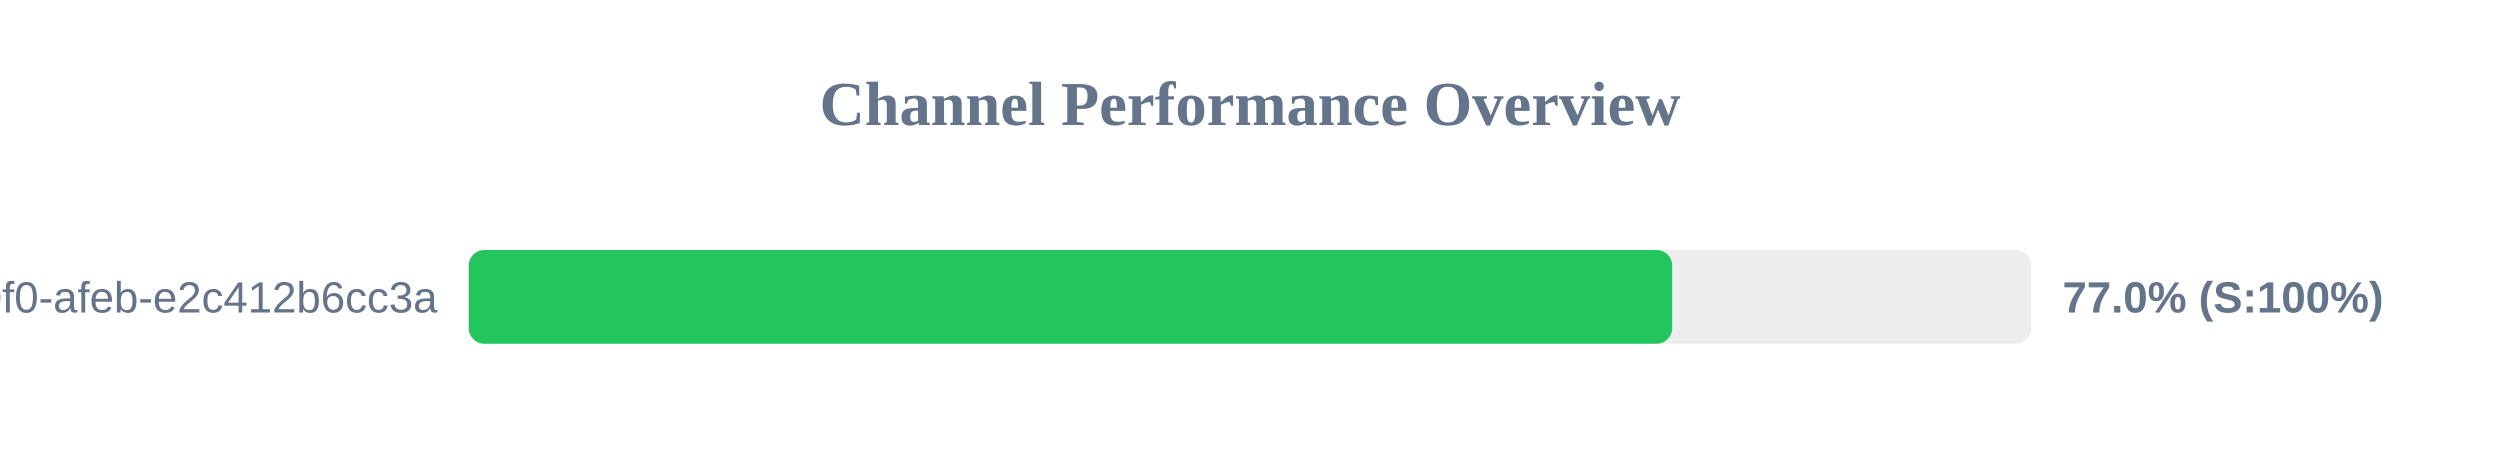
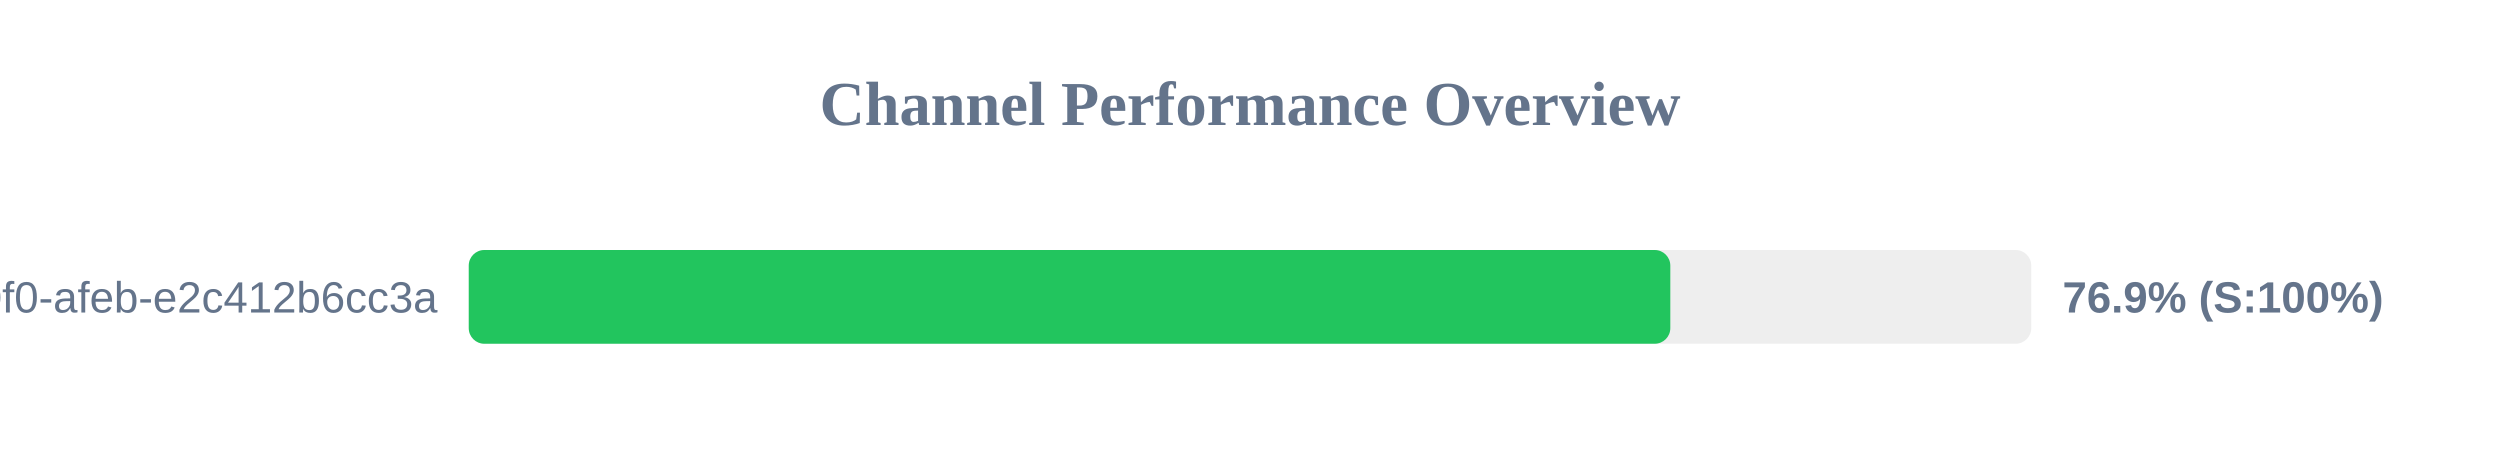
<svg xmlns="http://www.w3.org/2000/svg" width="800" height="150" version="1.1">
  <style>
        .row { font: 14px Arial; fill: #64748b; }
        .score { font: bold 14px Arial; fill: #64748b; }
    </style>
  <text x="400" y="40" text-anchor="middle" font-size="20px" font-weight="bold" fill="#64748b">Channel Performance Overview</text>
  <rect x="150" y="80" width="500" height="30" fill="#eee" rx="5" />
-   <rect x="150" y="80" width="385.1" height="30" fill="#22c55e" rx="5" />
+   <rect x="150" y="80" width="384.5" height="30" fill="#22c55e" rx="5" />
  <text x="140" y="100" text-anchor="end" class="row">?uuid=c6e02cd8-ce11-40f0-afeb-e2c412b6cc3a</text>
-   <text x="660" y="100" text-anchor="start" class="score">77.0% (S:100%)</text>
+   <text x="660" y="100" text-anchor="start" class="score">76.9% (S:100%)</text>
</svg>
